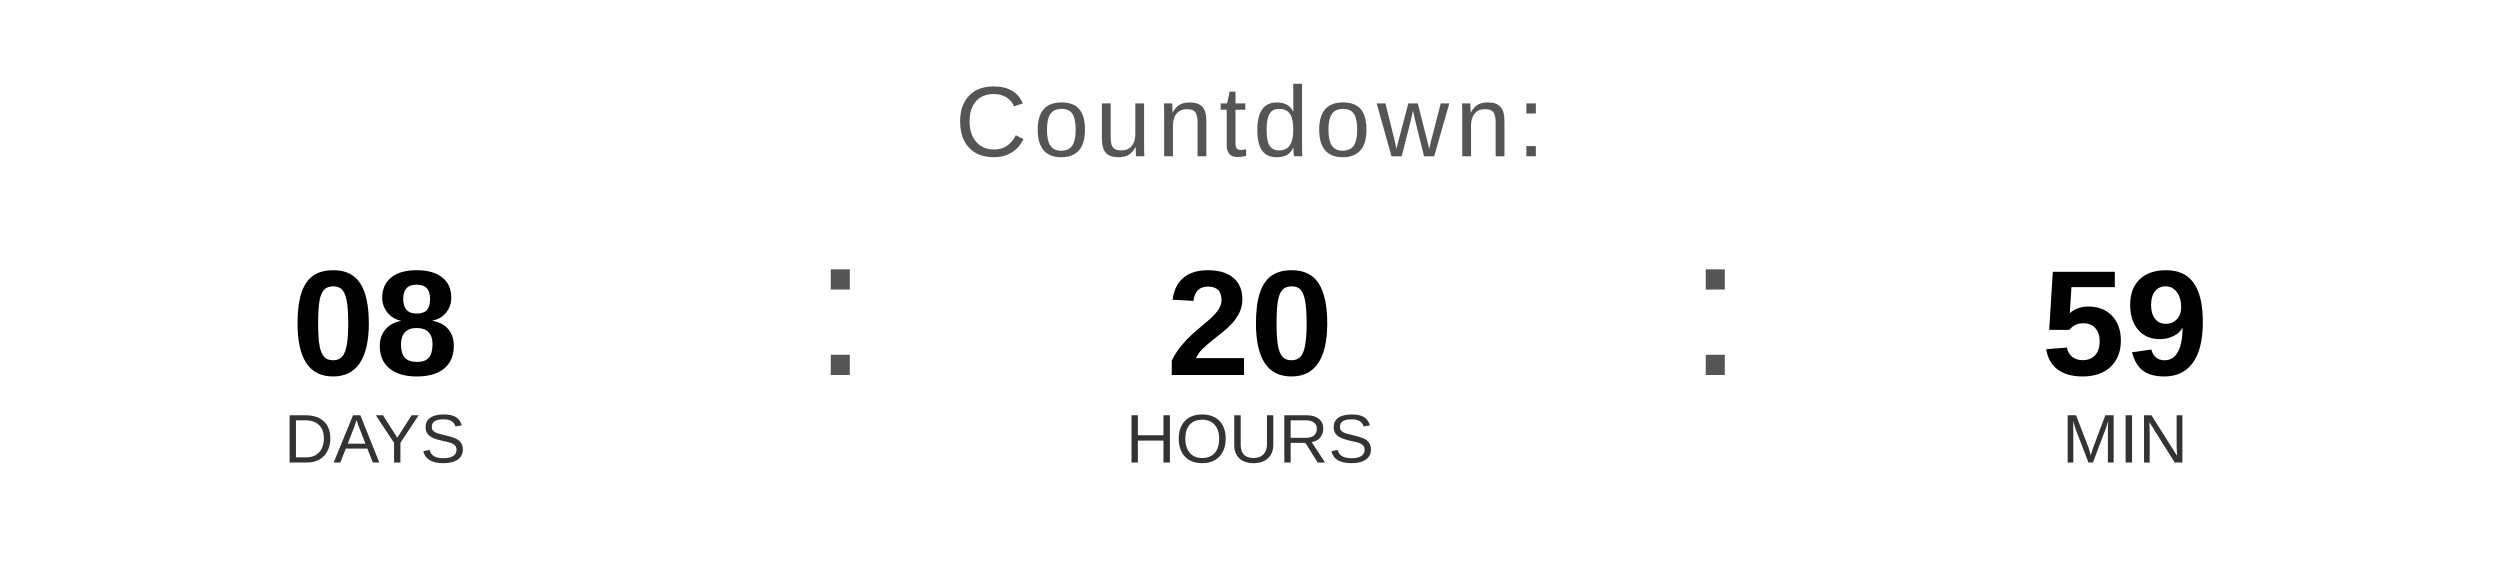
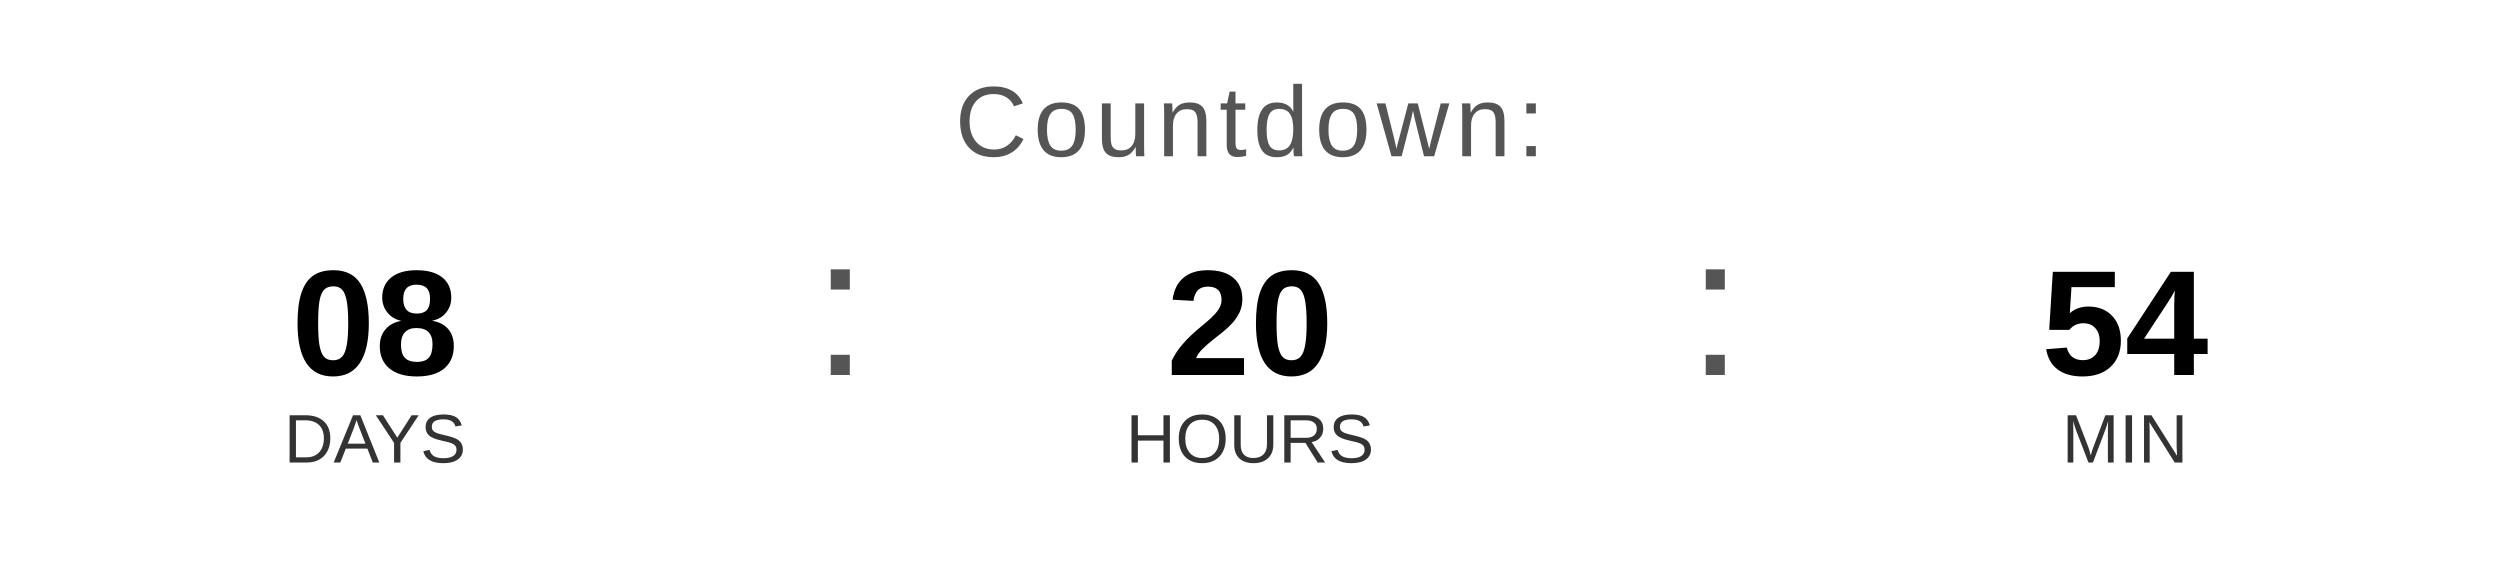
<svg xmlns="http://www.w3.org/2000/svg" width="400" height="90" viewBox="0 0 400 90">
  <text x="200" y="25" font-family="Arial, Helvetica, sans-serif" font-size="16" fill="#555555" text-anchor="middle" letter-spacing="1">
    Countdown:
  </text>
  <text x="60" y="60" font-family="Arial, Helvetica, sans-serif" font-size="24" font-weight="bold" fill="#000000" text-anchor="middle">08</text>
  <text x="60" y="74" font-family="Arial, Helvetica, sans-serif" font-size="11" fill="#333333" text-anchor="middle">DAYS</text>
  <text x="130" y="60" font-family="Arial, sans-serif" font-size="32" fill="#555555">:</text>
  <text x="200" y="60" font-family="Arial, Helvetica, sans-serif" font-size="24" font-weight="bold" fill="#000000" text-anchor="middle">20</text>
  <text x="200" y="74" font-family="Arial, Helvetica, sans-serif" font-size="11" fill="#333333" text-anchor="middle">HOURS</text>
  <text x="270" y="60" font-family="Arial, sans-serif" font-size="32" fill="#555555">:</text>
-   <text x="340" y="60" font-family="Arial, Helvetica, sans-serif" font-size="24" font-weight="bold" fill="#000000" text-anchor="middle">59</text>
+   <text x="340" y="60" font-family="Arial, Helvetica, sans-serif" font-size="24" font-weight="bold" fill="#000000" text-anchor="middle">54</text>
  <text x="340" y="74" font-family="Arial, Helvetica, sans-serif" font-size="11" fill="#333333" text-anchor="middle">MIN</text>
</svg>
